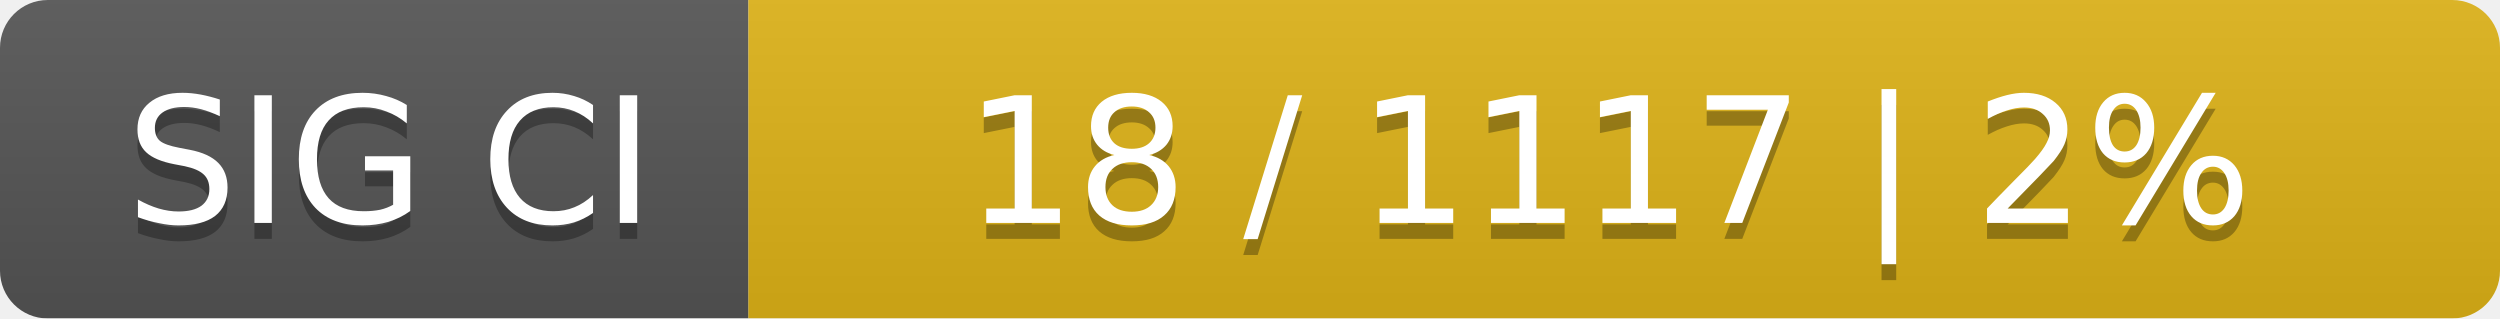
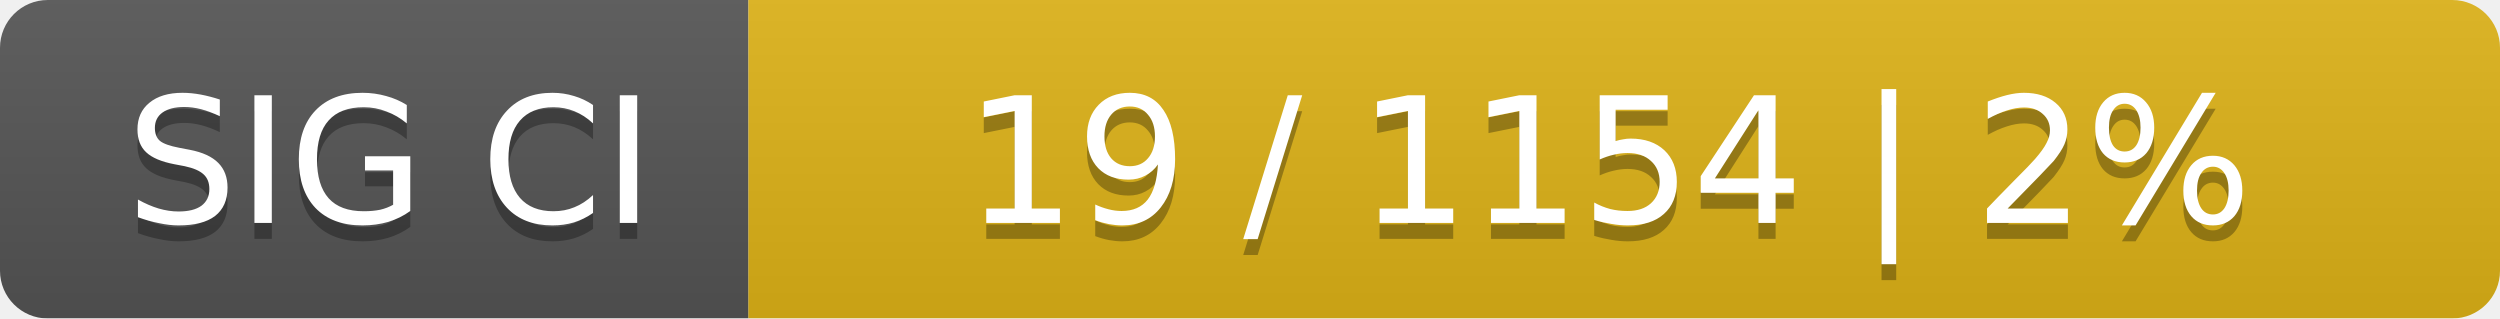
<svg xmlns="http://www.w3.org/2000/svg" width="157" height="20">
  <linearGradient id="smooth" x2="0" y2="100%">
    <stop offset="0" stop-color="#bbb" stop-opacity=".1" />
    <stop offset="1" stop-opacity=".1" />
  </linearGradient>
  <mask id="round">
    <rect width="157" height="20" rx="3" fill="#fff" />
  </mask>
  <g mask="url(#round)">
    <rect width="47" height="20" fill="#555" />
    <rect x="47" width="110" height="20" fill="#dfb317" />
    <rect width="157" height="20" fill="url(#smooth)" />
  </g>
  <g fill="#fff" text-anchor="middle" font-family="DejaVu Sans,Verdana,Geneva,sans-serif" font-size="11">
    <text x="24.5" y="15" fill="#010101" fill-opacity=".3">SIG CI</text>
    <text x="24.5" y="14">SIG CI</text>
-     <text x="101" y="15" fill="#010101" fill-opacity=".3">18 / 1117    |    2%</text>
-     <text x="101" y="14">18 / 1117    |    2%</text>
+     <text x="101" y="15" fill="#010101" fill-opacity=".3">19 / 1154    |    2%</text>
+     <text x="101" y="14">19 / 1154    |    2%</text>
  </g>
</svg>
